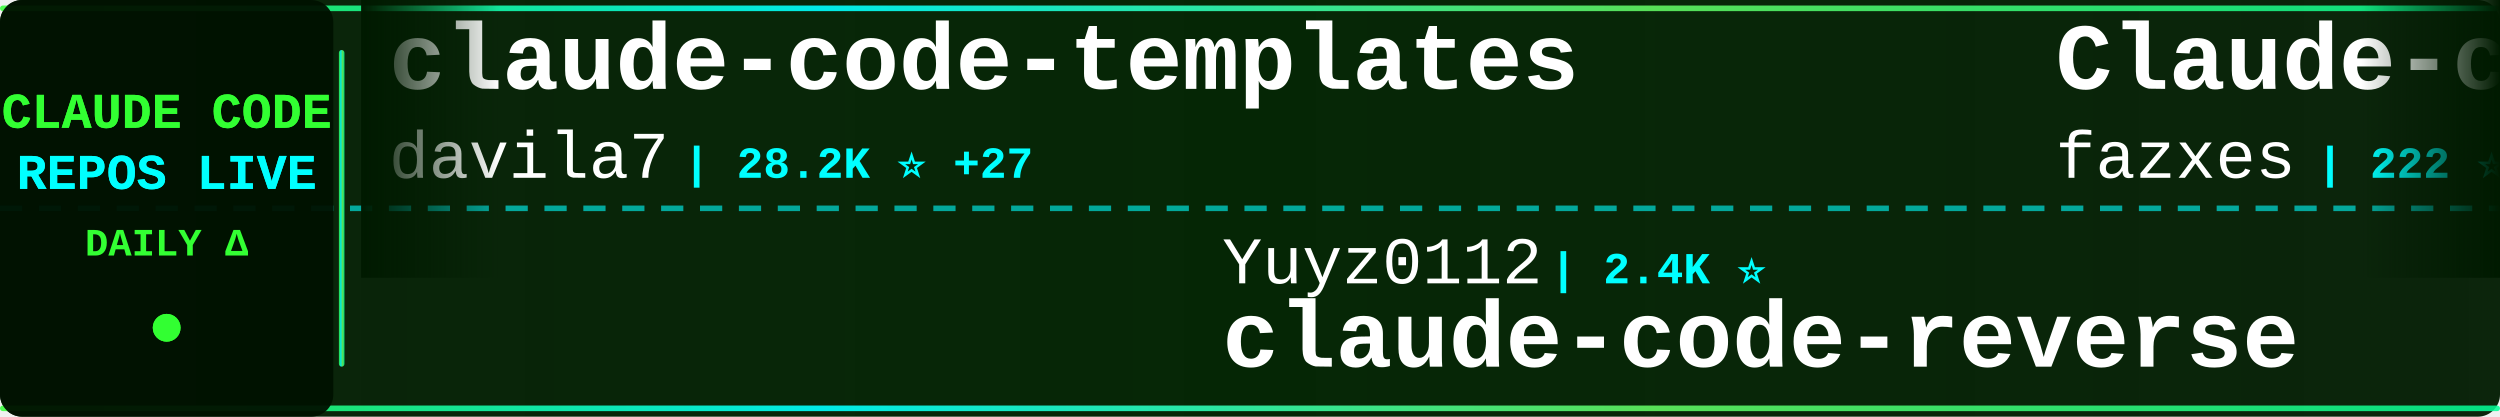
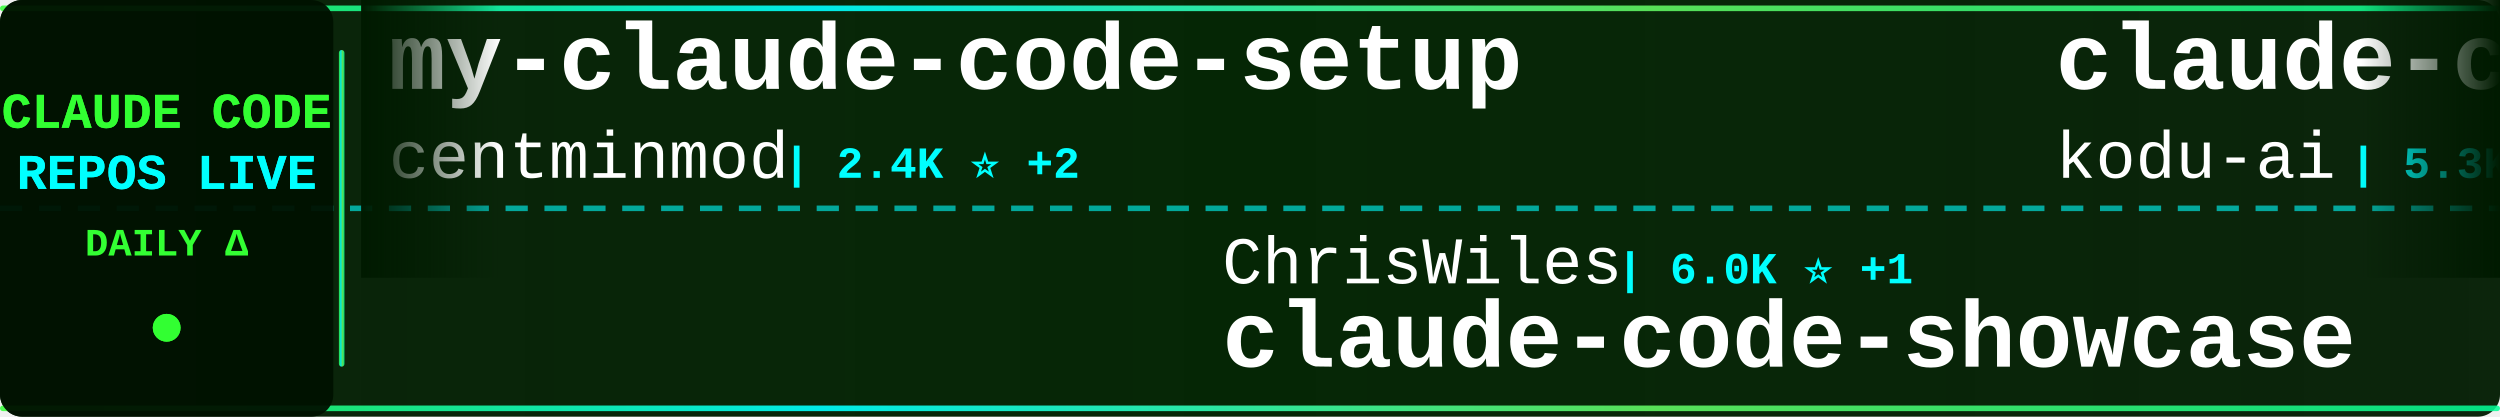
<svg xmlns="http://www.w3.org/2000/svg" width="900" height="150">
  <defs>
    <linearGradient id="tickerBg" x1="0%" y1="0%" x2="100%" y2="0%">
      <stop offset="0%" style="stop-color:#001a00;stop-opacity:0.95" />
      <stop offset="50%" style="stop-color:#002200;stop-opacity:0.98" />
      <stop offset="100%" style="stop-color:#001a00;stop-opacity:0.95" />
    </linearGradient>
    <linearGradient id="borderGrad" x1="0%" y1="0%" x2="100%" y2="0%">
      <stop offset="0%" style="stop-color:#33ff33;stop-opacity:0.85">
        <animate attributeName="stop-opacity" values="0.85;1;0.85" dur="2s" repeatCount="indefinite" />
      </stop>
      <stop offset="33%" style="stop-color:#00ffff;stop-opacity:0.9">
        <animate attributeName="stop-opacity" values="0.9;1;0.9" dur="2.2s" repeatCount="indefinite" />
      </stop>
      <stop offset="66%" style="stop-color:#66ff66;stop-opacity:0.85">
        <animate attributeName="stop-opacity" values="0.85;1;0.85" dur="1.8s" repeatCount="indefinite" />
      </stop>
      <stop offset="100%" style="stop-color:#00ff99;stop-opacity:0.85">
        <animate attributeName="stop-opacity" values="0.85;1;0.85" dur="2s" repeatCount="indefinite" />
      </stop>
    </linearGradient>
    <filter id="textGlow">
      <feGaussianBlur stdDeviation="0.1" result="coloredBlur" />
      <feMerge>
        <feMergeNode in="coloredBlur" />
        <feMergeNode in="SourceGraphic" />
      </feMerge>
    </filter>
    <filter id="metricGlow">
      <feGaussianBlur stdDeviation="0.2" result="coloredBlur" />
      <feMerge>
        <feMergeNode in="coloredBlur" />
        <feMergeNode in="SourceGraphic" />
      </feMerge>
    </filter>
    <linearGradient id="leftFade" x1="0%" y1="0%" x2="100%" y2="0%">
      <stop offset="0%" style="stop-color:#001a00;stop-opacity:1" />
      <stop offset="100%" style="stop-color:#001a00;stop-opacity:0" />
    </linearGradient>
    <linearGradient id="rightFade" x1="0%" y1="0%" x2="100%" y2="0%">
      <stop offset="0%" style="stop-color:#001a00;stop-opacity:0" />
      <stop offset="100%" style="stop-color:#001a00;stop-opacity:1" />
    </linearGradient>
  </defs>
  <rect width="900" height="150" fill="url(#tickerBg)" rx="8" />
  <rect x="0" y="2" width="900" height="2" fill="url(#borderGrad)" rx="1" />
  <rect x="0" y="146" width="900" height="2" fill="url(#borderGrad)" rx="1" />
  <line x1="0" y1="75" x2="900" y2="75" stroke="#00ffff" stroke-width="2" stroke-dasharray="8 6" opacity="0.6" />
  <rect x="0" y="0" width="120" height="150" fill="#001100" opacity="0.95" rx="8" />
  <text x="60" y="46" font-family="'Courier New', monospace" font-size="18" font-weight="bold" fill="#33ff33" text-anchor="middle" filter="url(#textGlow)">
    CLAUDE CODE
  </text>
  <text x="60" y="68" font-family="'Courier New', monospace" font-size="18" font-weight="bold" fill="#00ffff" text-anchor="middle" filter="url(#textGlow)">
    REPOS LIVE
  </text>
  <text x="60" y="92" font-family="'Courier New', monospace" font-size="14" font-weight="bold" fill="#33ff33" text-anchor="middle">
    DAILY Δ
  </text>
  <circle cx="60" cy="118" r="5" fill="#33ff33" filter="url(#metricGlow)">
    <animate attributeName="r" values="4;6;4" dur="1.5s" repeatCount="indefinite" />
    <animate attributeName="opacity" values="0.6;1;0.6" dur="1.5s" repeatCount="indefinite" />
  </circle>
  <rect x="122" y="18" width="2" height="114" fill="url(#borderGrad)" rx="1" />
  <clipPath id="tickerClip">
    <rect x="130" y="0" width="770" height="150" />
  </clipPath>
  <g clip-path="url(#tickerClip)">
    <g id="tickerItems">
      <animateTransform attributeName="transform" attributeType="XML" type="translate" from="0 0" to="-3000 0" dur="54s" repeatCount="indefinite" />
      <g transform="translate(0, 0)">
-         <text x="140" y="32" font-family="'Courier New', monospace" font-size="34" font-weight="bold" fill="#ffffff">claude-code-templates</text>
-         <text x="140" y="64" font-family="'Courier New', monospace" font-size="24" font-weight="normal" fill="#ffffff" opacity="1.0">davila7</text>
-         <text x="246" y="64" font-family="'Courier New', monospace" font-size="16" font-weight="bold" fill="#00ffff"> | 28.2K ⭐ +27</text>
+         <text x="140" y="32" font-family="'Courier New', monospace" font-size="34" font-weight="bold" fill="#ffffff">my-claude-code-setup</text>
+         <text x="140" y="64" font-family="'Courier New', monospace" font-size="24" font-weight="normal" fill="#ffffff" opacity="1.0">centminmod</text>
+         <text x="282" y="64" font-family="'Courier New', monospace" font-size="16" font-weight="bold" fill="#00ffff"> | 2.4K ⭐ +2</text>
      </g>
      <g transform="translate(300, 0)">
-         <text x="140" y="102" font-family="'Courier New', monospace" font-size="24" font-weight="normal" fill="#ffffff" opacity="1.0">Yuyz0112</text>
-         <text x="258" y="102" font-family="'Courier New', monospace" font-size="16" font-weight="bold" fill="#00ffff"> | 2.4K ⭐</text>
-         <text x="140" y="132" font-family="'Courier New', monospace" font-size="34" font-weight="bold" fill="#ffffff">claude-code-reverse</text>
+         <text x="140" y="102" font-family="'Courier New', monospace" font-size="24" font-weight="normal" fill="#ffffff" opacity="1.0">ChrisWiles</text>
+         <text x="282" y="102" font-family="'Courier New', monospace" font-size="16" font-weight="bold" fill="#00ffff"> | 6.0K ⭐ +1</text>
+         <text x="140" y="132" font-family="'Courier New', monospace" font-size="34" font-weight="bold" fill="#ffffff">claude-code-showcase</text>
      </g>
      <g transform="translate(600, 0)">
-         <text x="140" y="32" font-family="'Courier New', monospace" font-size="34" font-weight="bold" fill="#ffffff">Claude-code</text>
-         <text x="140" y="64" font-family="'Courier New', monospace" font-size="24" font-weight="normal" fill="#ffffff" opacity="1.0">fazxes</text>
-         <text x="234" y="64" font-family="'Courier New', monospace" font-size="16" font-weight="bold" fill="#00ffff"> | 222 ⭐</text>
+         <text x="140" y="32" font-family="'Courier New', monospace" font-size="34" font-weight="bold" fill="#ffffff">claude-coder</text>
+         <text x="140" y="64" font-family="'Courier New', monospace" font-size="24" font-weight="normal" fill="#ffffff" opacity="1.0">kodu-ai</text>
+         <text x="246" y="64" font-family="'Courier New', monospace" font-size="16" font-weight="bold" fill="#00ffff"> | 5.3K ⭐</text>
      </g>
      <g transform="translate(900, 0)">
-         <text x="140" y="102" font-family="'Courier New', monospace" font-size="24" font-weight="normal" fill="#ffffff" opacity="1.0">anthropics</text>
-         <text x="282" y="102" font-family="'Courier New', monospace" font-size="16" font-weight="bold" fill="#00ffff"> | 133.9K ⭐ +205</text>
-         <text x="140" y="132" font-family="'Courier New', monospace" font-size="34" font-weight="bold" fill="#ffffff">claude-code</text>
+         <text x="140" y="102" font-family="'Courier New', monospace" font-size="24" font-weight="normal" fill="#ffffff" opacity="1.0">guanshan</text>
+         <text x="258" y="102" font-family="'Courier New', monospace" font-size="16" font-weight="bold" fill="#00ffff"> | 60 ⭐</text>
+         <text x="140" y="132" font-family="'Courier New', monospace" font-size="34" font-weight="bold" fill="#ffffff">ClaudeCode</text>
      </g>
      <g transform="translate(1200, 0)">
-         <text x="140" y="32" font-family="'Courier New', monospace" font-size="34" font-weight="bold" fill="#ffffff">awesome-claude-code-tool...</text>
-         <text x="140" y="64" font-family="'Courier New', monospace" font-size="24" font-weight="normal" fill="#ffffff" opacity="1.0">rohitg00</text>
-         <text x="258" y="64" font-family="'Courier New', monospace" font-size="16" font-weight="bold" fill="#00ffff"> | 2.2K ⭐ +15</text>
+         <text x="140" y="32" font-family="'Courier New', monospace" font-size="34" font-weight="bold" fill="#ffffff">free-claude-code</text>
+         <text x="140" y="64" font-family="'Courier New', monospace" font-size="24" font-weight="normal" fill="#ffffff" opacity="1.0">Alishahryar1</text>
+         <text x="306" y="64" font-family="'Courier New', monospace" font-size="16" font-weight="bold" fill="#00ffff"> | 36.5K ⭐ +275</text>
      </g>
      <g transform="translate(1500, 0)">
-         <text x="140" y="102" font-family="'Courier New', monospace" font-size="24" font-weight="normal" fill="#ffffff" opacity="1.0">digitalsamba</text>
-         <text x="306" y="102" font-family="'Courier New', monospace" font-size="16" font-weight="bold" fill="#00ffff"> | 1.6K ⭐ +16</text>
-         <text x="140" y="132" font-family="'Courier New', monospace" font-size="34" font-weight="bold" fill="#ffffff">claude-code-video-toolki...</text>
+         <text x="140" y="102" font-family="'Courier New', monospace" font-size="24" font-weight="normal" fill="#ffffff" opacity="1.0">diet103</text>
+         <text x="246" y="102" font-family="'Courier New', monospace" font-size="16" font-weight="bold" fill="#00ffff"> | 9.7K ⭐ +1</text>
+         <text x="140" y="132" font-family="'Courier New', monospace" font-size="34" font-weight="bold" fill="#ffffff">claude-code-infrastructu...</text>
      </g>
      <g transform="translate(1800, 0)">
-         <text x="140" y="32" font-family="'Courier New', monospace" font-size="34" font-weight="bold" fill="#ffffff">free-claude-code</text>
-         <text x="140" y="64" font-family="'Courier New', monospace" font-size="24" font-weight="normal" fill="#ffffff" opacity="1.0">Alishahryar1</text>
-         <text x="306" y="64" font-family="'Courier New', monospace" font-size="16" font-weight="bold" fill="#00ffff"> | 36.5K ⭐ +273</text>
+         <text x="140" y="32" font-family="'Courier New', monospace" font-size="34" font-weight="bold" fill="#ffffff">claude-code-guide</text>
+         <text x="140" y="64" font-family="'Courier New', monospace" font-size="24" font-weight="normal" fill="#ffffff" opacity="1.0">zebbern</text>
+         <text x="246" y="64" font-family="'Courier New', monospace" font-size="16" font-weight="bold" fill="#00ffff"> | 4.3K ⭐ +7</text>
      </g>
      <g transform="translate(2100, 0)">
-         <text x="140" y="102" font-family="'Courier New', monospace" font-size="24" font-weight="normal" fill="#ffffff" opacity="1.0">shanraisshan</text>
-         <text x="306" y="102" font-family="'Courier New', monospace" font-size="16" font-weight="bold" fill="#00ffff"> | 59.0K ⭐ +357</text>
-         <text x="140" y="132" font-family="'Courier New', monospace" font-size="34" font-weight="bold" fill="#ffffff">claude-code-best-practic...</text>
+         <text x="140" y="102" font-family="'Courier New', monospace" font-size="24" font-weight="normal" fill="#ffffff" opacity="1.0">OneRedOak</text>
+         <text x="270" y="102" font-family="'Courier New', monospace" font-size="16" font-weight="bold" fill="#00ffff"> | 3.8K ⭐ +2</text>
+         <text x="140" y="132" font-family="'Courier New', monospace" font-size="34" font-weight="bold" fill="#ffffff">claude-code-workflows</text>
      </g>
      <g transform="translate(2400, 0)">
-         <text x="140" y="32" font-family="'Courier New', monospace" font-size="34" font-weight="bold" fill="#ffffff">claude-code-harness</text>
-         <text x="140" y="64" font-family="'Courier New', monospace" font-size="24" font-weight="normal" fill="#ffffff" opacity="1.0">Chachamaru127</text>
-         <text x="318" y="64" font-family="'Courier New', monospace" font-size="16" font-weight="bold" fill="#00ffff"> | 2.9K ⭐ +8</text>
+         <text x="140" y="32" font-family="'Courier New', monospace" font-size="34" font-weight="bold" fill="#ffffff">learn-claude-code</text>
+         <text x="140" y="64" font-family="'Courier New', monospace" font-size="24" font-weight="normal" fill="#ffffff" opacity="1.0">shareAI-lab</text>
+         <text x="294" y="64" font-family="'Courier New', monospace" font-size="16" font-weight="bold" fill="#00ffff"> | 68.0K ⭐ +213</text>
      </g>
      <g transform="translate(2700, 0)">
-         <text x="140" y="102" font-family="'Courier New', monospace" font-size="24" font-weight="normal" fill="#ffffff" opacity="1.0">Donchitos</text>
-         <text x="270" y="102" font-family="'Courier New', monospace" font-size="16" font-weight="bold" fill="#00ffff"> | 22.1K ⭐ +52</text>
-         <text x="140" y="132" font-family="'Courier New', monospace" font-size="34" font-weight="bold" fill="#ffffff">Claude-Code-Game-Studios</text>
+         <text x="140" y="102" font-family="'Courier New', monospace" font-size="24" font-weight="normal" fill="#ffffff" opacity="1.0">LING71671</text>
+         <text x="270" y="102" font-family="'Courier New', monospace" font-size="16" font-weight="bold" fill="#00ffff"> | 897 ⭐</text>
+         <text x="140" y="132" font-family="'Courier New', monospace" font-size="34" font-weight="bold" fill="#ffffff">Open-ClaudeCode</text>
      </g>
      <g transform="translate(3000, 0)">
-         <text x="140" y="32" font-family="'Courier New', monospace" font-size="34" font-weight="bold" fill="#ffffff">claude-code-templates</text>
-         <text x="140" y="64" font-family="'Courier New', monospace" font-size="24" font-weight="normal" fill="#ffffff" opacity="1.0">davila7</text>
-         <text x="246" y="64" font-family="'Courier New', monospace" font-size="16" font-weight="bold" fill="#00ffff"> | 28.2K ⭐ +27</text>
+         <text x="140" y="32" font-family="'Courier New', monospace" font-size="34" font-weight="bold" fill="#ffffff">my-claude-code-setup</text>
+         <text x="140" y="64" font-family="'Courier New', monospace" font-size="24" font-weight="normal" fill="#ffffff" opacity="1.0">centminmod</text>
+         <text x="282" y="64" font-family="'Courier New', monospace" font-size="16" font-weight="bold" fill="#00ffff"> | 2.4K ⭐ +2</text>
      </g>
      <g transform="translate(3300, 0)">
-         <text x="140" y="102" font-family="'Courier New', monospace" font-size="24" font-weight="normal" fill="#ffffff" opacity="1.0">Yuyz0112</text>
-         <text x="258" y="102" font-family="'Courier New', monospace" font-size="16" font-weight="bold" fill="#00ffff"> | 2.4K ⭐</text>
-         <text x="140" y="132" font-family="'Courier New', monospace" font-size="34" font-weight="bold" fill="#ffffff">claude-code-reverse</text>
+         <text x="140" y="102" font-family="'Courier New', monospace" font-size="24" font-weight="normal" fill="#ffffff" opacity="1.0">ChrisWiles</text>
+         <text x="282" y="102" font-family="'Courier New', monospace" font-size="16" font-weight="bold" fill="#00ffff"> | 6.0K ⭐ +1</text>
+         <text x="140" y="132" font-family="'Courier New', monospace" font-size="34" font-weight="bold" fill="#ffffff">claude-code-showcase</text>
      </g>
      <g transform="translate(3600, 0)">
-         <text x="140" y="32" font-family="'Courier New', monospace" font-size="34" font-weight="bold" fill="#ffffff">Claude-code</text>
-         <text x="140" y="64" font-family="'Courier New', monospace" font-size="24" font-weight="normal" fill="#ffffff" opacity="1.0">fazxes</text>
-         <text x="234" y="64" font-family="'Courier New', monospace" font-size="16" font-weight="bold" fill="#00ffff"> | 222 ⭐</text>
+         <text x="140" y="32" font-family="'Courier New', monospace" font-size="34" font-weight="bold" fill="#ffffff">claude-coder</text>
+         <text x="140" y="64" font-family="'Courier New', monospace" font-size="24" font-weight="normal" fill="#ffffff" opacity="1.0">kodu-ai</text>
+         <text x="246" y="64" font-family="'Courier New', monospace" font-size="16" font-weight="bold" fill="#00ffff"> | 5.3K ⭐</text>
      </g>
      <g transform="translate(3900, 0)">
-         <text x="140" y="102" font-family="'Courier New', monospace" font-size="24" font-weight="normal" fill="#ffffff" opacity="1.0">anthropics</text>
-         <text x="282" y="102" font-family="'Courier New', monospace" font-size="16" font-weight="bold" fill="#00ffff"> | 133.9K ⭐ +205</text>
-         <text x="140" y="132" font-family="'Courier New', monospace" font-size="34" font-weight="bold" fill="#ffffff">claude-code</text>
+         <text x="140" y="102" font-family="'Courier New', monospace" font-size="24" font-weight="normal" fill="#ffffff" opacity="1.0">guanshan</text>
+         <text x="258" y="102" font-family="'Courier New', monospace" font-size="16" font-weight="bold" fill="#00ffff"> | 60 ⭐</text>
+         <text x="140" y="132" font-family="'Courier New', monospace" font-size="34" font-weight="bold" fill="#ffffff">ClaudeCode</text>
      </g>
    </g>
  </g>
  <rect x="130" y="0" width="50" height="100" fill="url(#leftFade)" />
  <rect x="850" y="0" width="50" height="100" fill="url(#rightFade)" />
</svg>
